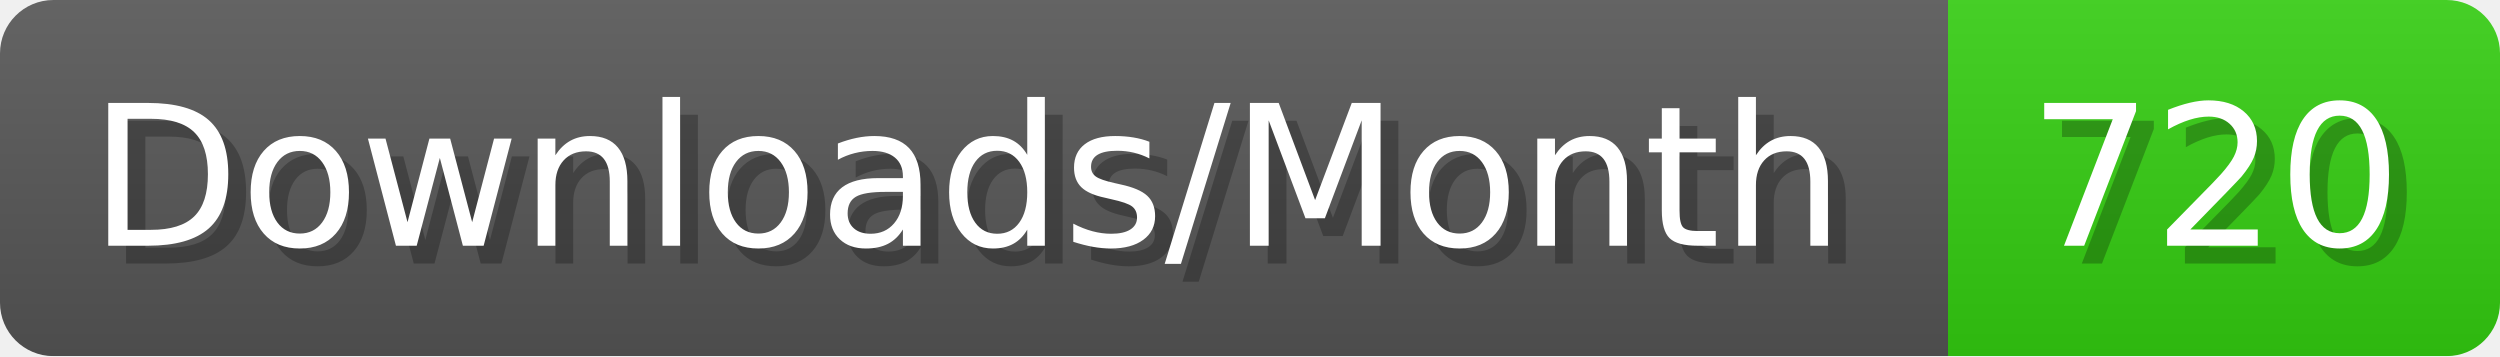
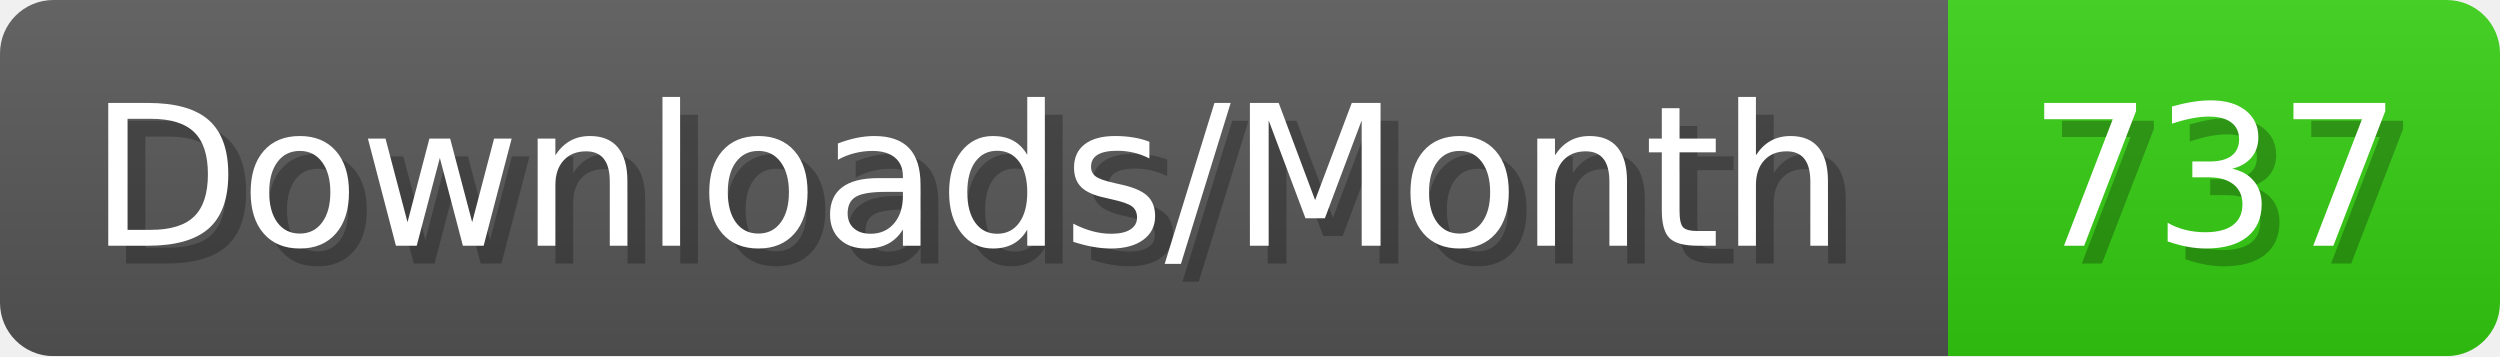
- <svg xmlns="http://www.w3.org/2000/svg" width="140.4" height="20" viewBox="0 0 1404 200" role="img" aria-label="Downloads/Month: 720">
+ <svg xmlns="http://www.w3.org/2000/svg" width="140.4" height="20" viewBox="0 0 1404 200" role="img" aria-label="Downloads/Month: 737">
  <linearGradient id="YlXUI" x2="0" y2="100%">
    <stop offset="0" stop-opacity=".1" stop-color="#EEE" />
    <stop offset="1" stop-opacity=".1" />
  </linearGradient>
  <mask id="JHhop">
    <rect width="1404" height="200" rx="30" fill="#FFF" />
  </mask>
  <g mask="url(#JHhop)">
    <rect width="1094" height="200" fill="#555" />
    <rect width="310" height="200" fill="#3C1" x="1094" />
    <rect width="1404" height="200" fill="url(#YlXUI)" />
  </g>
  <g aria-hidden="true" fill="#fff" text-anchor="start" font-family="Verdana,DejaVu Sans,sans-serif" font-size="110">
    <text x="60" y="148" textLength="994" fill="#000" opacity="0.25">Downloads/Month</text>
    <text x="50" y="138" textLength="994">Downloads/Month</text>
-     <text x="1149" y="148" textLength="210" fill="#000" opacity="0.25">720</text>
-     <text x="1139" y="138" textLength="210">720</text>
+     <text x="1149" y="148" textLength="210" fill="#000" opacity="0.25">737</text>
+     <text x="1139" y="138" textLength="210">737</text>
  </g>
</svg>
